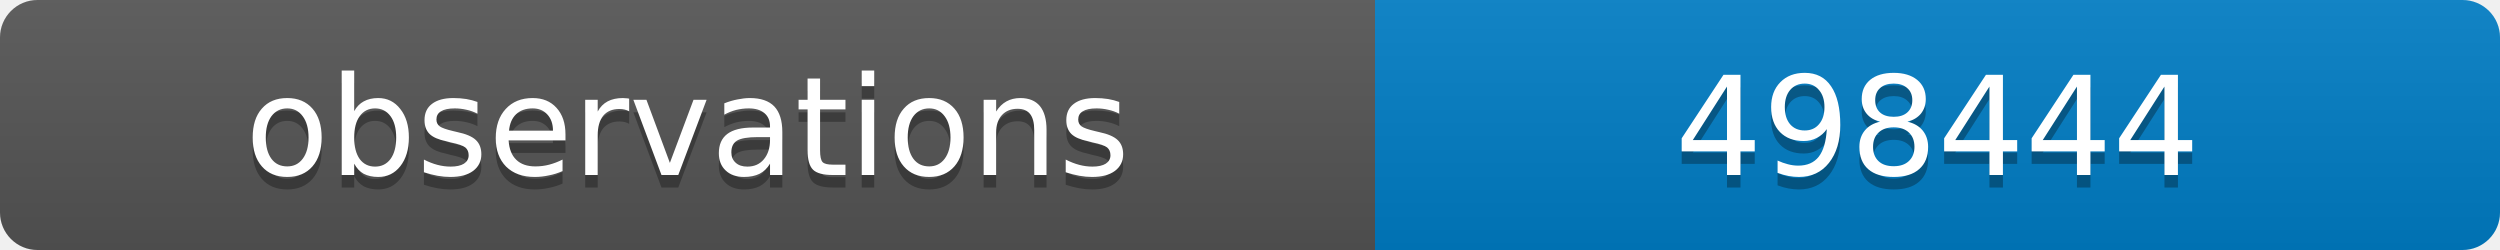
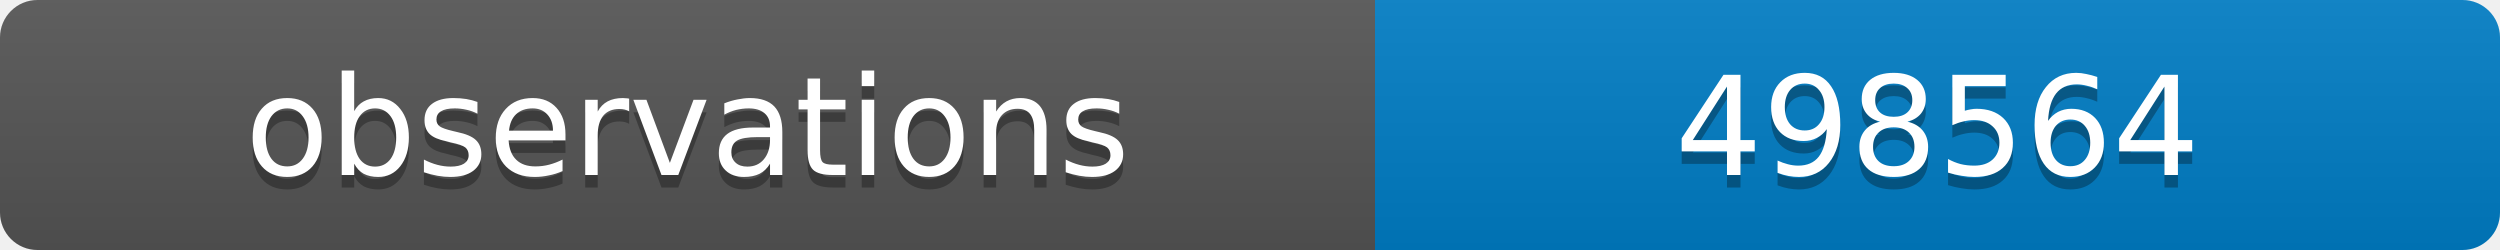
<svg xmlns="http://www.w3.org/2000/svg" width="200" height="20">
  <linearGradient id="b" x2="0" y2="100%">
    <stop offset="0" stop-color="#bbb" stop-opacity=".1" />
    <stop offset="1" stop-opacity=".1" />
  </linearGradient>
  <clipPath id="a">
    <rect width="200" height="20" rx="3" fill="#fff" />
  </clipPath>
  <g clip-path="url(#a)">
    <path fill="#555" d="M0 0h110v20H0z" />
    <path fill="#007ec6" d="M110 0h90v20H110z" />
    <path fill="url(#b)" d="M0 0h200v20H0z" />
  </g>
  <g fill="#fff" text-anchor="middle" font-family="DejaVu Sans,Verdana,Geneva,sans-serif" font-size="11">
    <text x="55" y="15" fill="#010101" fill-opacity=".3">observations</text>
    <text x="55" y="14">observations</text>
-     <text x="155" y="15" fill="#010101" fill-opacity=".3">498444</text>
-     <text x="155" y="14">498444</text>
+     <text x="155" y="15" fill="#010101" fill-opacity=".3">498564</text>
+     <text x="155" y="14">498564</text>
  </g>
</svg>
